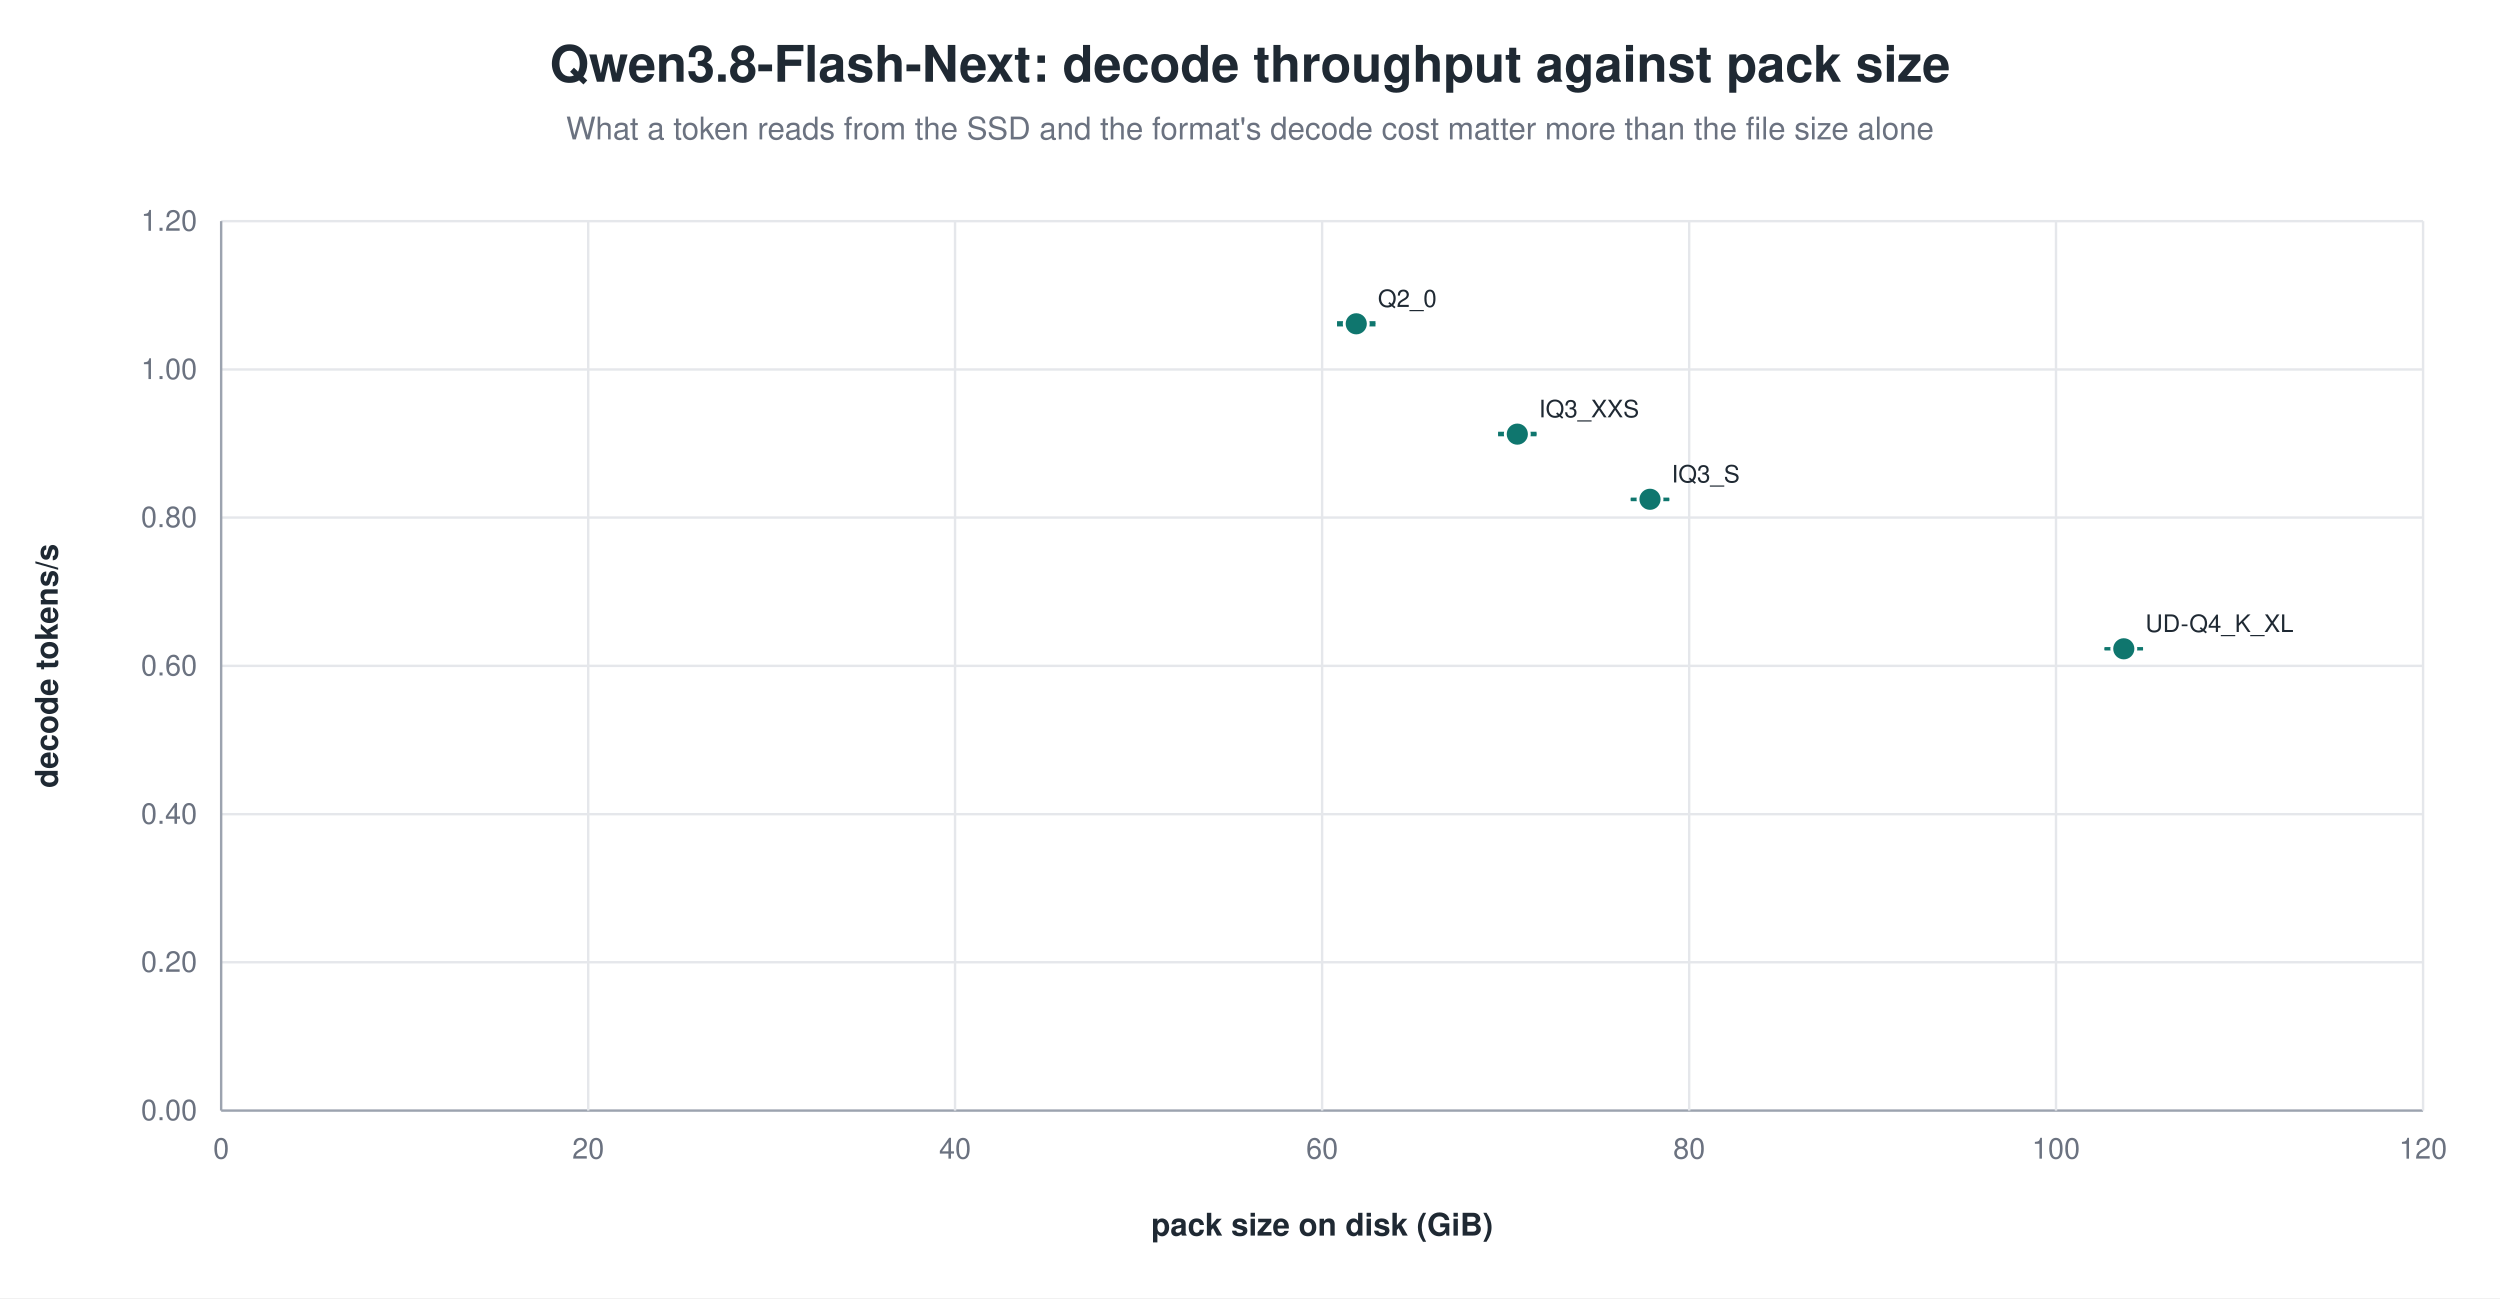
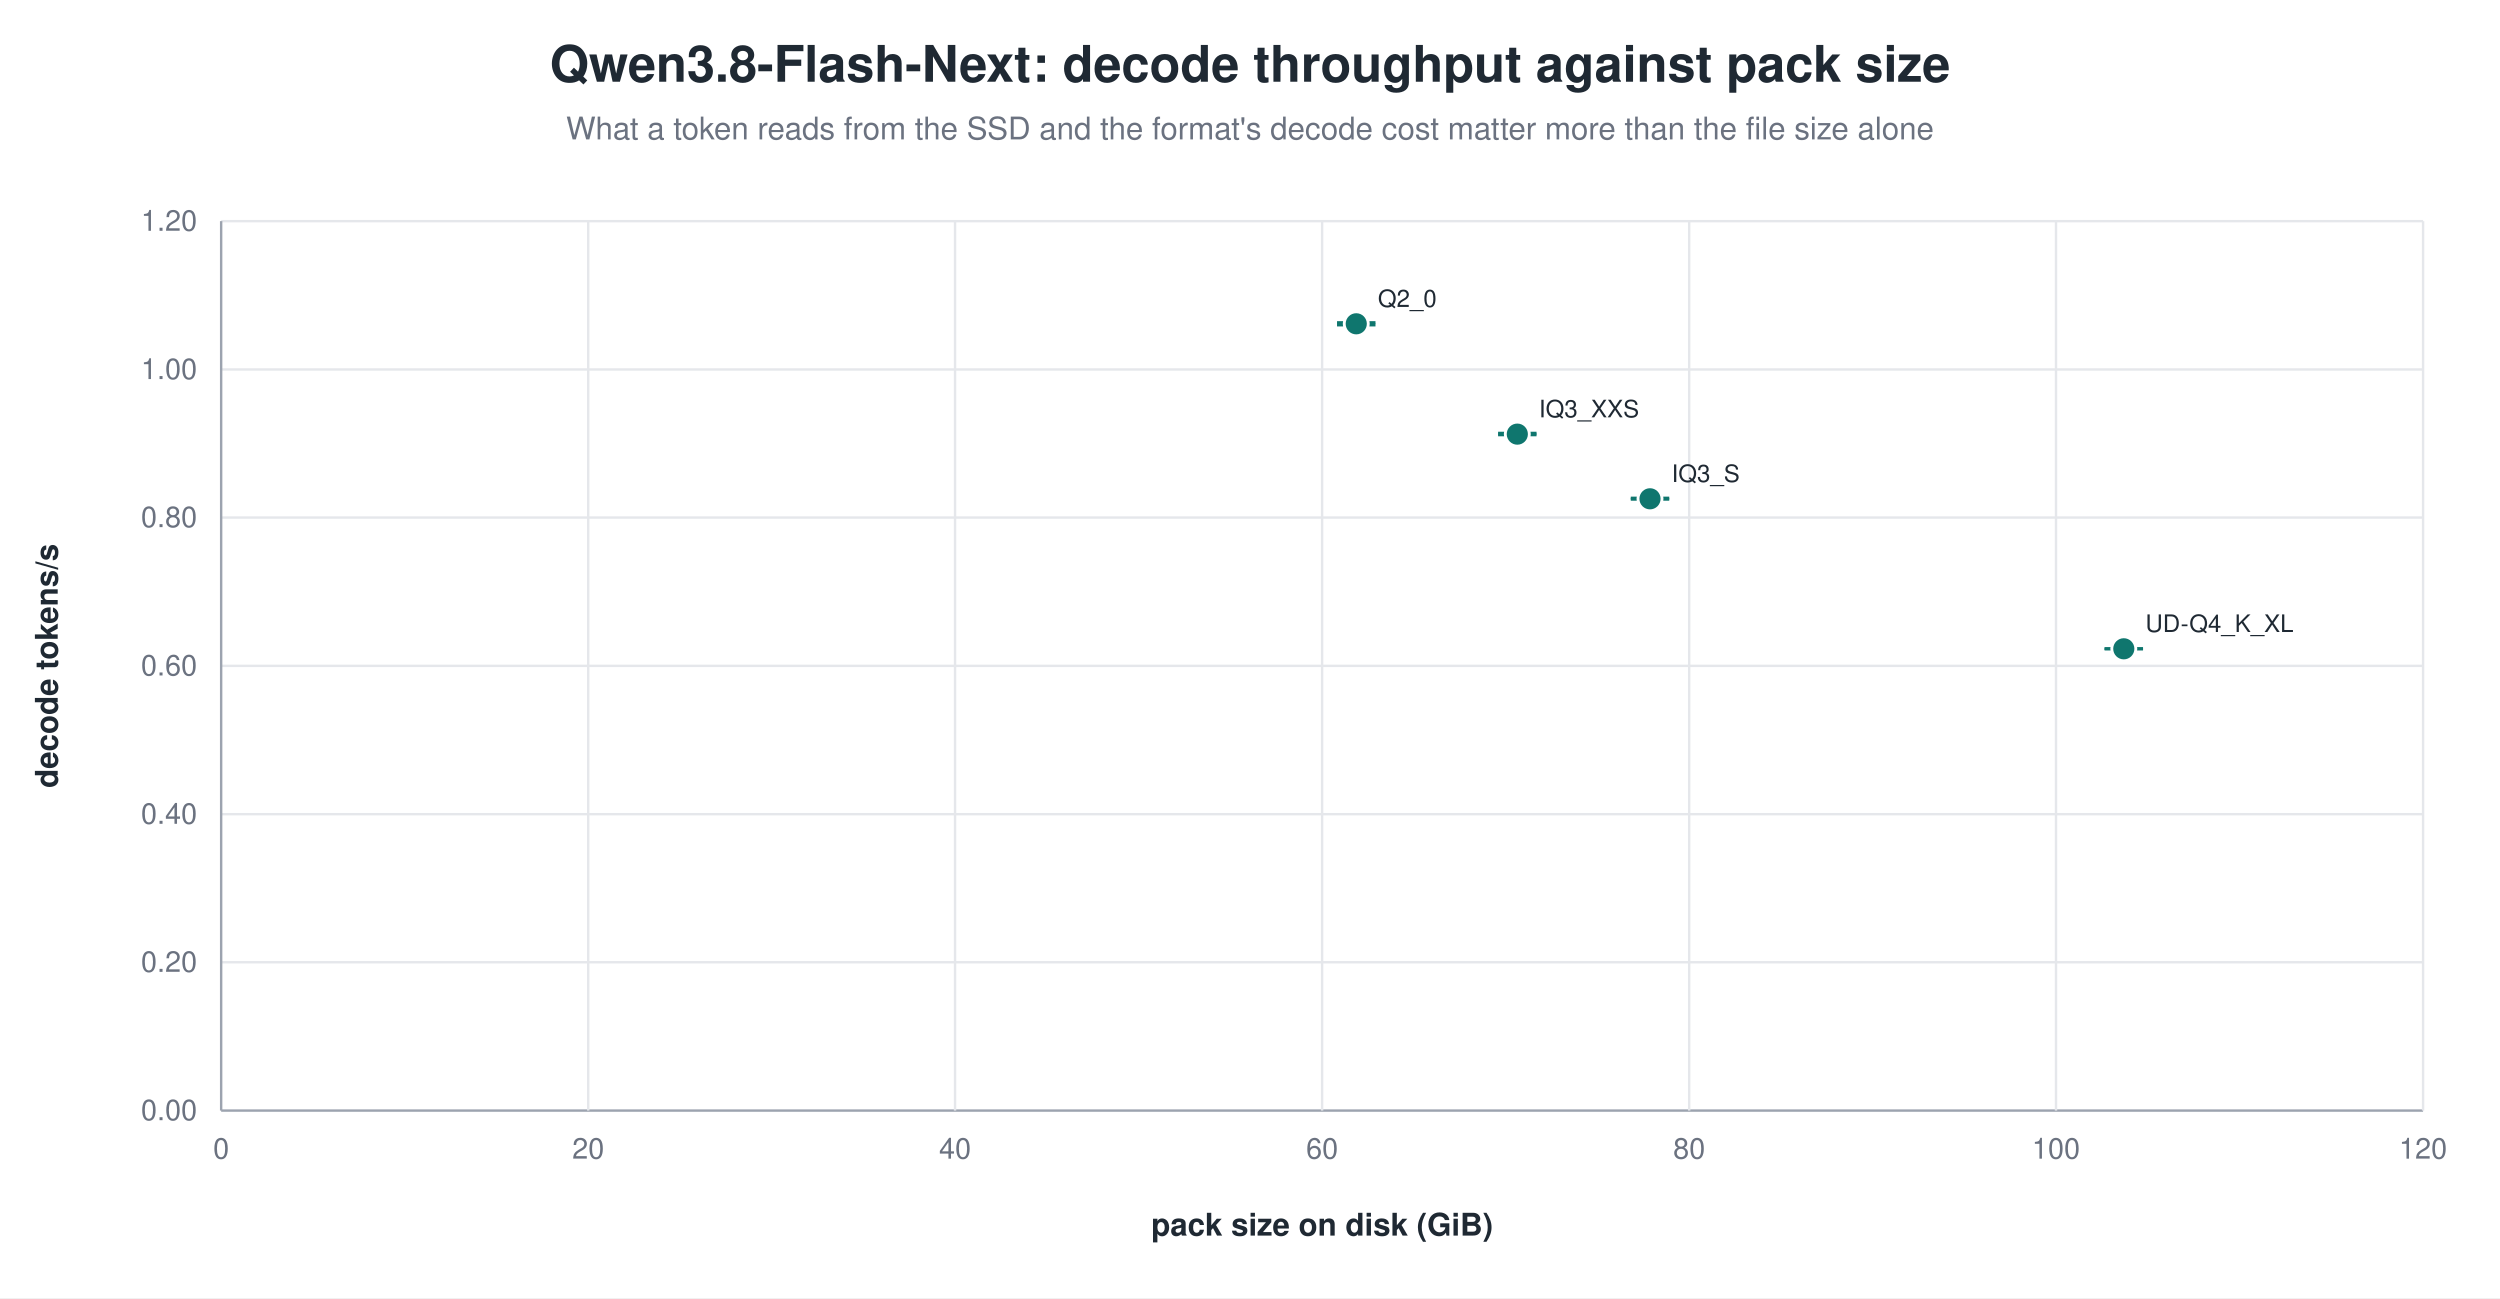
<svg xmlns="http://www.w3.org/2000/svg" width="1040" height="540" viewBox="0 0 1040 540" role="img" aria-label="Qwen3.8-Flash-Next: decode throughput against pack size">
  <rect width="1040" height="540" fill="white" />
  <text x="520.0" y="34" text-anchor="middle" font-family="Helvetica, Arial, sans-serif" font-size="21" font-weight="600" fill="#1f2933">Qwen3.8-Flash-Next: decode throughput against pack size</text>
  <text x="520.0" y="58" text-anchor="middle" font-family="Helvetica, Arial, sans-serif" font-size="13" fill="#6b7280">What a token reads from the SSD and the format's decode cost matter more than the file size alone</text>
  <line x1="92.0" y1="462.0" x2="1008.0" y2="462.0" stroke="#9ca3af" stroke-width="1.0" />
  <text x="82.0" y="466.0" text-anchor="end" font-family="Helvetica, Arial, sans-serif" font-size="12" fill="#6b7280" font-weight="400">0.00</text>
  <line x1="92.0" y1="400.3" x2="1008.0" y2="400.3" stroke="#e5e7eb" stroke-width="1.0" />
  <text x="82.0" y="404.3" text-anchor="end" font-family="Helvetica, Arial, sans-serif" font-size="12" fill="#6b7280" font-weight="400">0.20</text>
  <line x1="92.0" y1="338.7" x2="1008.0" y2="338.7" stroke="#e5e7eb" stroke-width="1.0" />
  <text x="82.0" y="342.7" text-anchor="end" font-family="Helvetica, Arial, sans-serif" font-size="12" fill="#6b7280" font-weight="400">0.40</text>
  <line x1="92.0" y1="277.0" x2="1008.0" y2="277.0" stroke="#e5e7eb" stroke-width="1.0" />
  <text x="82.0" y="281.0" text-anchor="end" font-family="Helvetica, Arial, sans-serif" font-size="12" fill="#6b7280" font-weight="400">0.60</text>
  <line x1="92.0" y1="215.3" x2="1008.0" y2="215.3" stroke="#e5e7eb" stroke-width="1.0" />
  <text x="82.0" y="219.3" text-anchor="end" font-family="Helvetica, Arial, sans-serif" font-size="12" fill="#6b7280" font-weight="400">0.80</text>
  <line x1="92.0" y1="153.7" x2="1008.0" y2="153.7" stroke="#e5e7eb" stroke-width="1.0" />
  <text x="82.0" y="157.7" text-anchor="end" font-family="Helvetica, Arial, sans-serif" font-size="12" fill="#6b7280" font-weight="400">1.00</text>
  <line x1="92.0" y1="92.0" x2="1008.0" y2="92.0" stroke="#e5e7eb" stroke-width="1.0" />
  <text x="82.0" y="96.0" text-anchor="end" font-family="Helvetica, Arial, sans-serif" font-size="12" fill="#6b7280" font-weight="400">1.20</text>
  <line x1="92.0" y1="92.0" x2="92.0" y2="462.0" stroke="#9ca3af" stroke-width="1.0" />
  <text x="92.0" y="482.0" text-anchor="middle" font-family="Helvetica, Arial, sans-serif" font-size="12" fill="#6b7280" font-weight="400">0</text>
  <line x1="244.7" y1="92.0" x2="244.7" y2="462.0" stroke="#e5e7eb" stroke-width="1.0" />
  <text x="244.7" y="482.0" text-anchor="middle" font-family="Helvetica, Arial, sans-serif" font-size="12" fill="#6b7280" font-weight="400">20</text>
  <line x1="397.3" y1="92.0" x2="397.3" y2="462.0" stroke="#e5e7eb" stroke-width="1.0" />
  <text x="397.3" y="482.0" text-anchor="middle" font-family="Helvetica, Arial, sans-serif" font-size="12" fill="#6b7280" font-weight="400">40</text>
  <line x1="550.0" y1="92.0" x2="550.0" y2="462.0" stroke="#e5e7eb" stroke-width="1.0" />
  <text x="550.0" y="482.0" text-anchor="middle" font-family="Helvetica, Arial, sans-serif" font-size="12" fill="#6b7280" font-weight="400">60</text>
  <line x1="702.7" y1="92.0" x2="702.7" y2="462.0" stroke="#e5e7eb" stroke-width="1.0" />
  <text x="702.7" y="482.0" text-anchor="middle" font-family="Helvetica, Arial, sans-serif" font-size="12" fill="#6b7280" font-weight="400">80</text>
  <line x1="855.3" y1="92.0" x2="855.3" y2="462.0" stroke="#e5e7eb" stroke-width="1.0" />
  <text x="855.3" y="482.0" text-anchor="middle" font-family="Helvetica, Arial, sans-serif" font-size="12" fill="#6b7280" font-weight="400">100</text>
  <line x1="1008.0" y1="92.0" x2="1008.0" y2="462.0" stroke="#e5e7eb" stroke-width="1.0" />
  <text x="1008.0" y="482.0" text-anchor="middle" font-family="Helvetica, Arial, sans-serif" font-size="12" fill="#6b7280" font-weight="400">120</text>
  <text x="24.0" y="277.0" text-anchor="middle" font-family="Helvetica, Arial, sans-serif" font-size="13" fill="#1f2933" font-weight="600" transform="rotate(-90.0 24.0 277.0)">decode tokens/s</text>
  <text x="550.0" y="514.0" text-anchor="middle" font-family="Helvetica, Arial, sans-serif" font-size="13" fill="#1f2933" font-weight="600">pack size on disk (GiB)</text>
  <line x1="564.2" y1="134.2" x2="564.2" y2="135.2" stroke="#0f766e" stroke-width="1.2" />
  <line x1="556.2" y1="134.2" x2="572.2" y2="134.2" stroke="#0f766e" stroke-width="1.2" />
  <line x1="556.2" y1="135.2" x2="572.2" y2="135.2" stroke="#0f766e" stroke-width="1.2" />
  <circle cx="564.2" cy="134.7" r="5.0" fill="#0f766e" stroke="white" stroke-width="1.2" opacity="1.00" />
  <text x="573.2" y="127.7" text-anchor="start" font-family="Helvetica, Arial, sans-serif" font-size="10" fill="#1f2933" font-weight="500">Q2_0</text>
  <line x1="631.2" y1="180.2" x2="631.2" y2="180.9" stroke="#0f766e" stroke-width="1.2" />
  <line x1="623.2" y1="180.2" x2="639.2" y2="180.2" stroke="#0f766e" stroke-width="1.2" />
  <line x1="623.2" y1="180.9" x2="639.2" y2="180.9" stroke="#0f766e" stroke-width="1.2" />
  <circle cx="631.2" cy="180.6" r="5.0" fill="#0f766e" stroke="white" stroke-width="1.2" opacity="1.00" />
  <text x="640.2" y="173.6" text-anchor="start" font-family="Helvetica, Arial, sans-serif" font-size="10" fill="#1f2933" font-weight="500">IQ3_XXS</text>
-   <line x1="686.4" y1="207.6" x2="686.4" y2="207.9" stroke="#0f766e" stroke-width="1.2" />
-   <line x1="678.4" y1="207.6" x2="694.4" y2="207.6" stroke="#0f766e" stroke-width="1.2" />
-   <line x1="678.4" y1="207.9" x2="694.4" y2="207.9" stroke="#0f766e" stroke-width="1.2" />
-   <circle cx="686.4" cy="207.7" r="5.0" fill="#0f766e" stroke="white" stroke-width="1.2" opacity="1.00" />
-   <text x="695.4" y="200.7" text-anchor="start" font-family="Helvetica, Arial, sans-serif" font-size="10" fill="#1f2933" font-weight="500">IQ3_S</text>
+   <line x1="686.4" y1="207.2" x2="686.4" y2="207.7" stroke="#0f766e" stroke-width="1.2" />
+   <line x1="678.4" y1="207.2" x2="694.4" y2="207.2" stroke="#0f766e" stroke-width="1.2" />
+   <line x1="678.4" y1="207.7" x2="694.4" y2="207.7" stroke="#0f766e" stroke-width="1.2" />
+   <circle cx="686.4" cy="207.5" r="5.0" fill="#0f766e" stroke="white" stroke-width="1.2" opacity="1.00" />
+   <text x="695.4" y="200.5" text-anchor="start" font-family="Helvetica, Arial, sans-serif" font-size="10" fill="#1f2933" font-weight="500">IQ3_S</text>
  <line x1="883.5" y1="269.8" x2="883.5" y2="270.0" stroke="#0f766e" stroke-width="1.2" />
  <line x1="875.5" y1="269.8" x2="891.5" y2="269.8" stroke="#0f766e" stroke-width="1.2" />
  <line x1="875.5" y1="270.0" x2="891.5" y2="270.0" stroke="#0f766e" stroke-width="1.2" />
  <circle cx="883.5" cy="269.9" r="5.0" fill="#0f766e" stroke="white" stroke-width="1.2" opacity="1.00" />
  <text x="892.5" y="262.9" text-anchor="start" font-family="Helvetica, Arial, sans-serif" font-size="10" fill="#1f2933" font-weight="500">UD-Q4_K_XL</text>
</svg>
